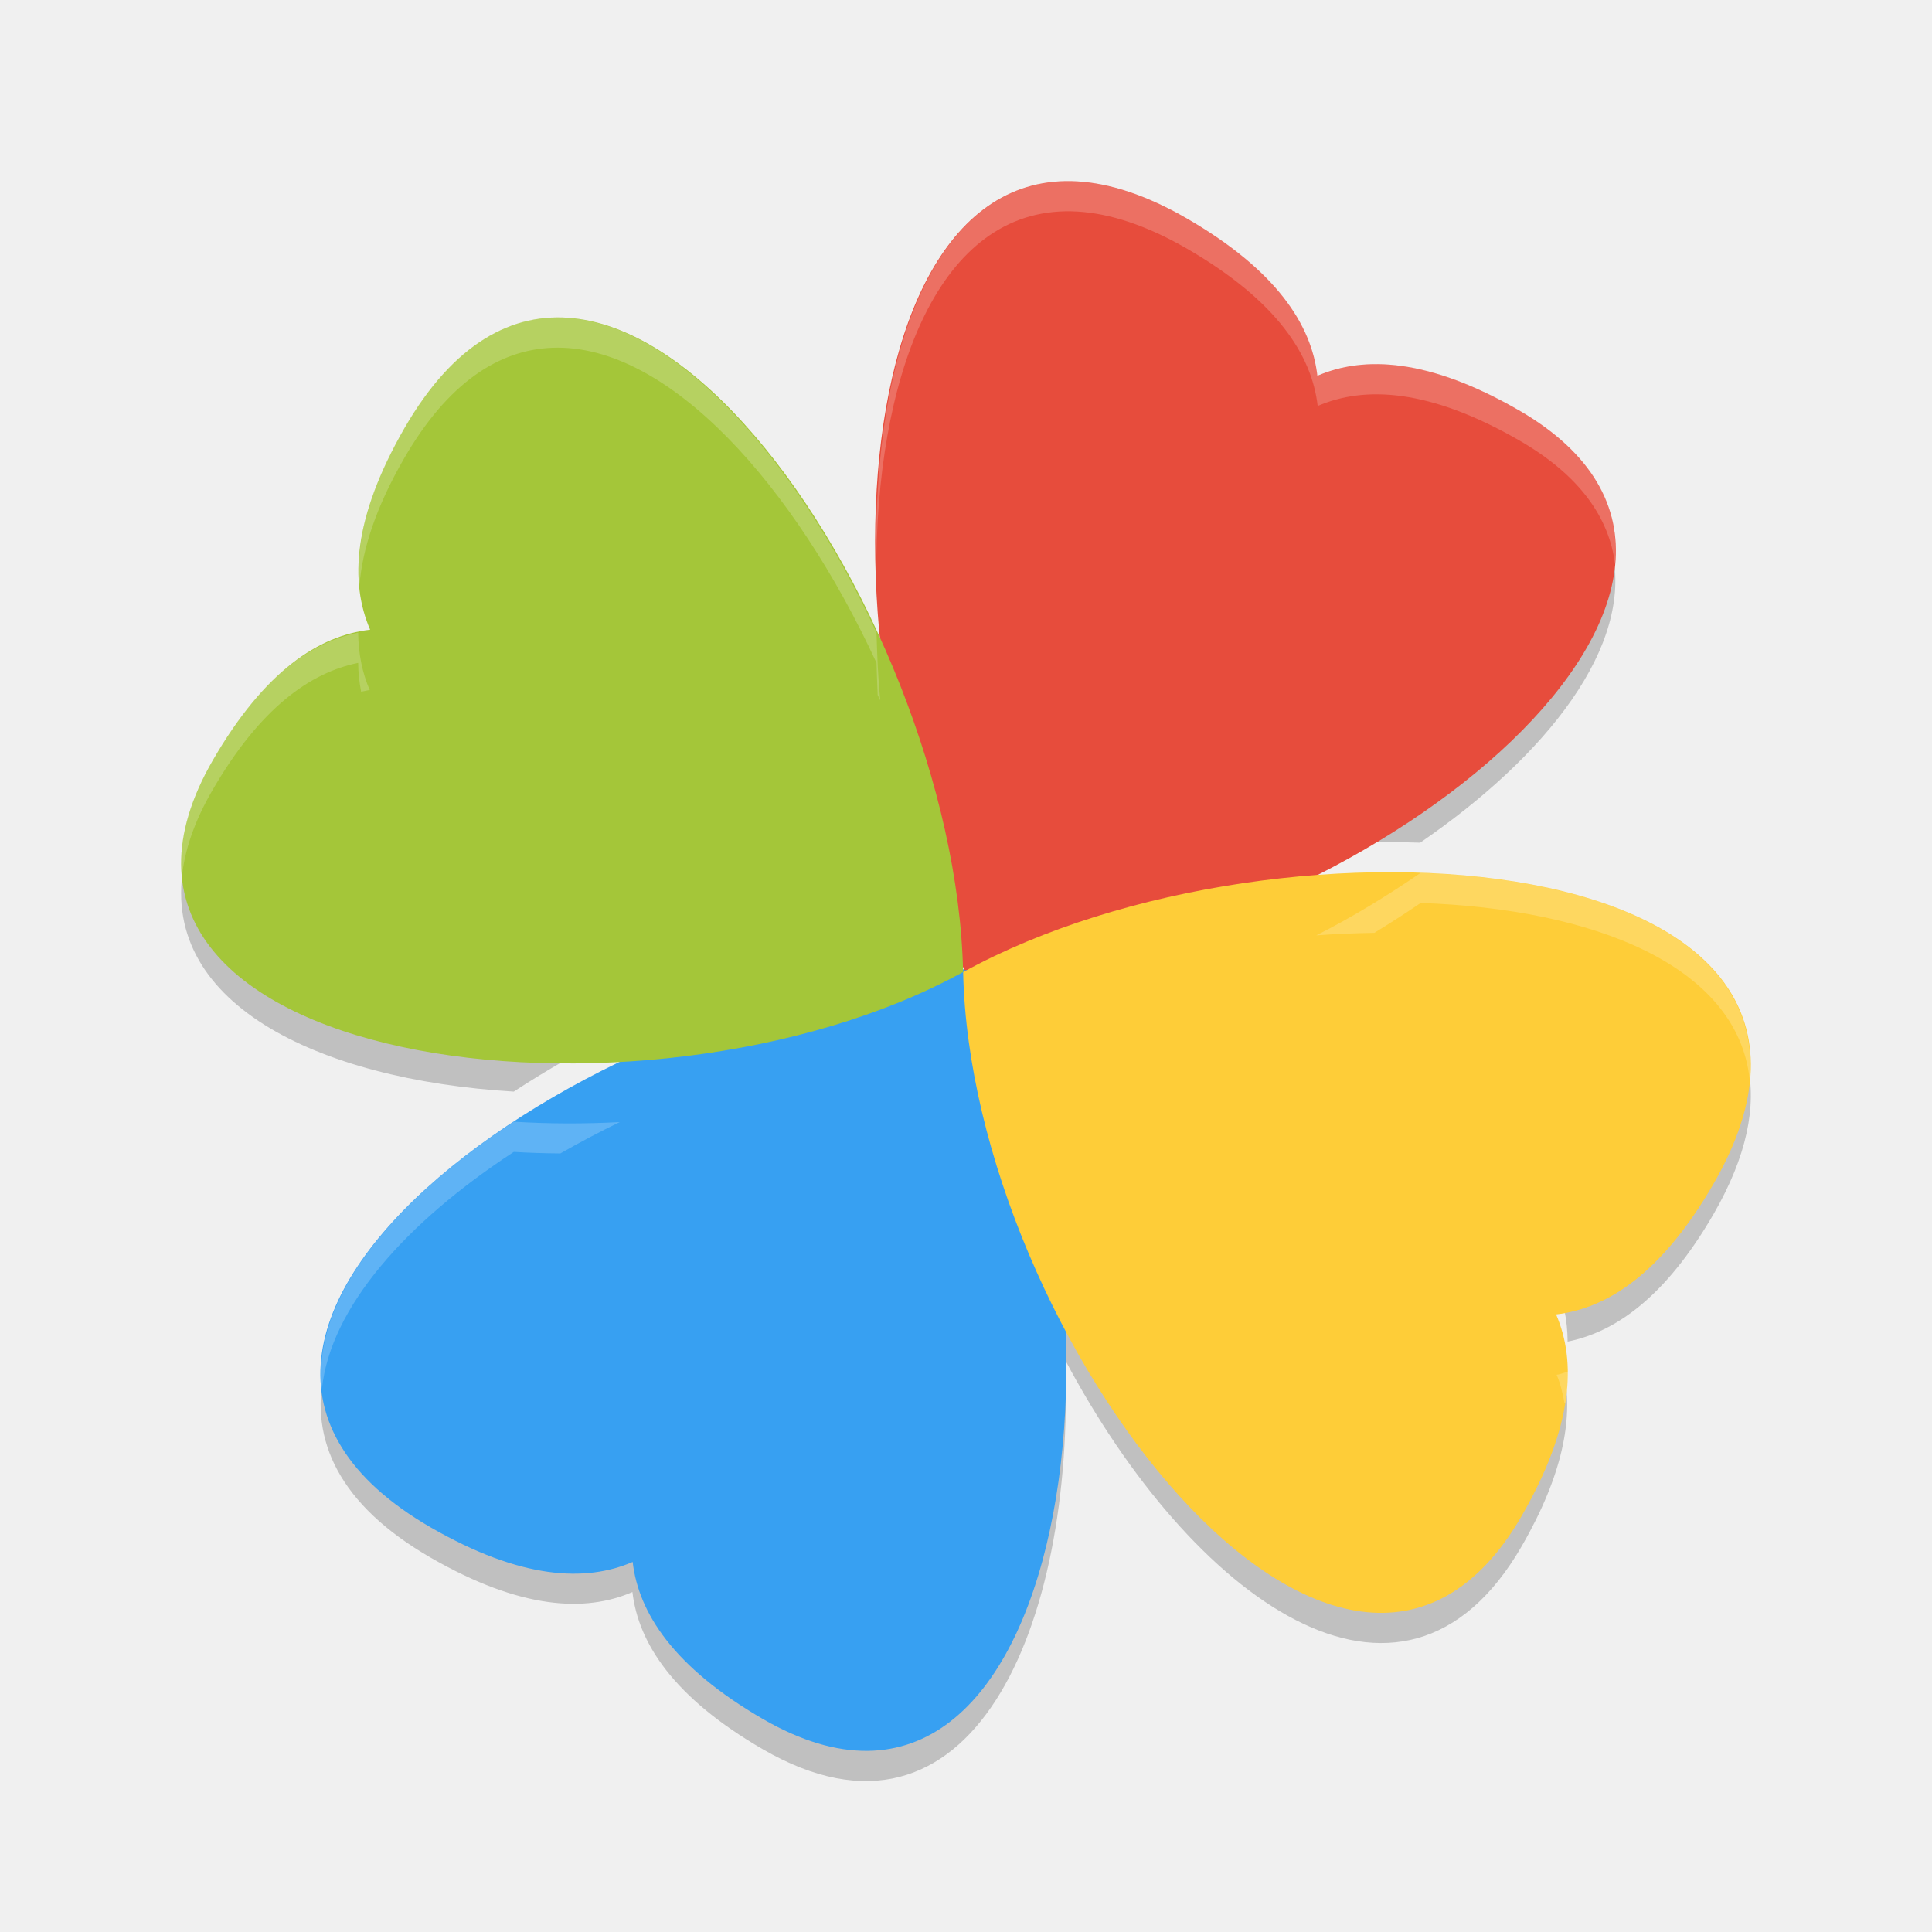
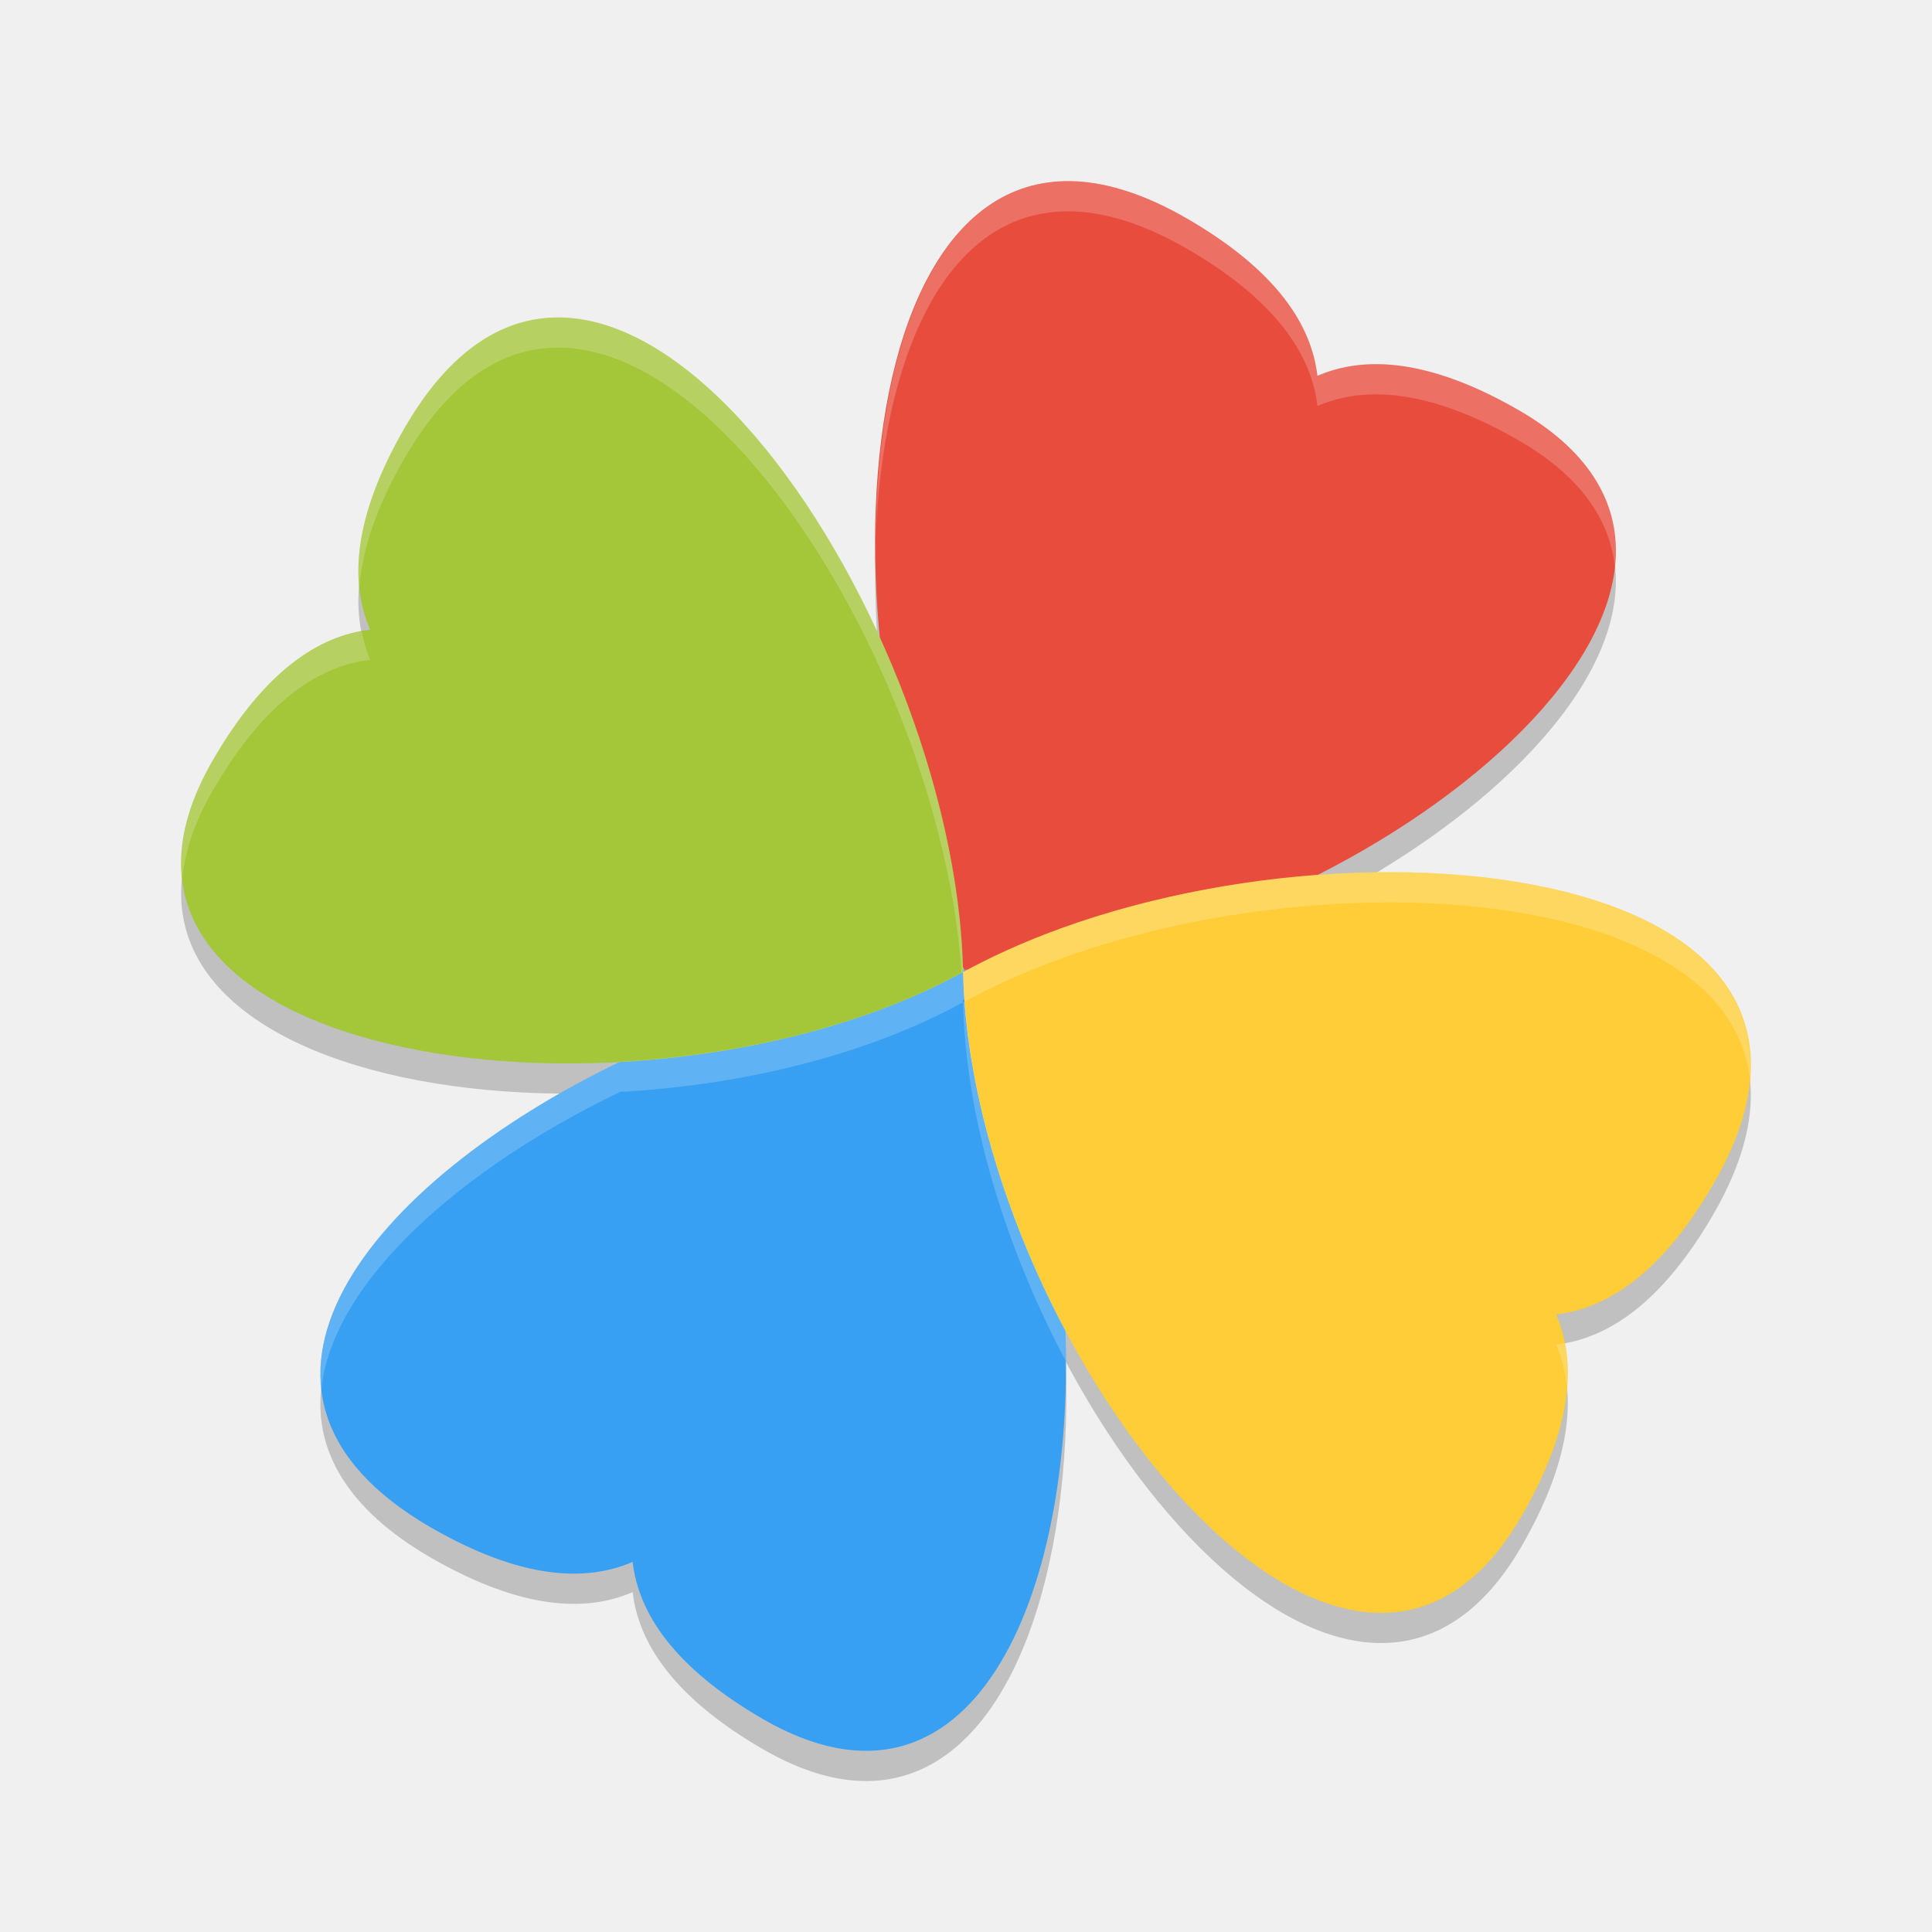
<svg xmlns="http://www.w3.org/2000/svg" height="64" viewBox="0 0 64 64" width="64" version="1.1" id="svg2">
  <defs id="defs24" />
-   <g transform="matrix(1.950541,0,0,1.949974,0.7872484,1.802724)" id="g14">
-     <path transform="matrix(1.0256,0,0,1.0256,-0.41026,-0.41026)" d="m 26.703,8.635 c -0.352,1.72 -2.388,3.586 -4.908,4.859 0.586,-0.045 1.166,-0.056 1.728,-0.037 2.111,-1.449 3.528,-3.264 3.18,-4.822 z M 3.061,13.768 c -0.475,2.322 2.179,3.615 5.453,3.812 0.546,-0.357 1.132,-0.695 1.754,-0.994 -3.482,0.19 -6.766,-0.776 -7.207,-2.818 z m 25.885,3.365 c -0.078,0.45 -0.254,0.939 -0.564,1.477 -0.86,1.486 -1.762,2.065 -2.606,2.162 0.12,0.277 0.187,0.593 0.189,0.949 0.789,-0.158 1.619,-0.735 2.416,-2.111 0.558,-0.967 0.714,-1.79 0.564,-2.477 z m -11.299,3.897 c 0.159,4.432 -1.558,8.437 -5.006,6.445 -1.484,-0.859 -2.064,-1.762 -2.162,-2.606 -0.779,0.338 -1.85,0.288 -3.338,-0.568 -1.063,-0.614 -1.605,-1.321 -1.768,-2.064 -0.234,1.103 0.236,2.18 1.768,3.064 1.488,0.857 2.559,0.906 3.338,0.568 0.098,0.843 0.678,1.747 2.162,2.606 3.447,1.992 5.165,-2.013 5.006,-6.445 2.078,3.917 5.569,6.527 7.559,3.078 0.685,-1.188 0.841,-2.102 0.709,-2.822 -0.091,0.526 -0.309,1.127 -0.709,1.822 -1.99,3.449 -5.48,0.839 -7.559,-3.078 z" id="path16" style="opacity:0.2" />
+   <g id="g4143" transform="matrix(1.950006,0,0,1.949951,0.8006813,1.800699)" style="opacity:0.2;fill:#000000;fill-opacity:1">
+     <path style="fill:#000000;fill-opacity:1" id="path4145" d="m 16.152,16.049 c 2.983,5.428 1.609,15.754 -3.598,12.746 -1.522,-0.881 -2.117,-1.807 -2.217,-2.671 -0.799,0.346 -1.897,0.296 -3.424,-0.583 -5.783,-3.339 3.046,-9.361 9.235,-9.49" />
+     <path style="fill:#000000;fill-opacity:1" id="path4147" d="m 16.152,16.049 c 0.21,-0.004 0.421,-0.016 0.635,-0.034 6.101,-0.524 13.637,-6.552 8.604,-9.456 -1.524,-0.878 -2.623,-0.93 -3.422,-0.585 -0.1,-0.865 -0.693,-1.791 -2.217,-2.673 -5.526,-3.191 -6.502,6.401 -3.975,11.992 0.117,0.259 0.067,0.539 0.199,0.78" />
+     <path style="fill:#000000;fill-opacity:1" id="path4149" d="m 15.951,16.102 c 0.131,6.192 6.484,14.448 9.489,9.239 0.878,-1.524 0.93,-2.623 0.584,-3.422 0.865,-0.1 1.791,-0.692 2.673,-2.216 3.339,-5.783 -7.318,-6.583 -12.743,-3.601" />
+     <path style="fill:#000000;fill-opacity:1" id="path4151" d="M 15.951,16.102 C 10.523,19.085 0.197,17.711 3.205,12.504 4.086,10.981 5.012,10.387 5.877,10.287 5.531,9.487 5.581,8.389 6.46,6.863 9.799,1.08 15.82,9.909 15.95,16.099" />
  </g>
-   <g transform="matrix(1.950006,0,0,1.949951,0.8006813,0.8006981)" id="g4">
-     <path d="m 16.152,16.049 c 2.983,5.428 1.609,15.754 -3.598,12.746 -1.522,-0.881 -2.117,-1.807 -2.217,-2.671 -0.799,0.346 -1.897,0.296 -3.424,-0.583 -5.783,-3.339 3.046,-9.361 9.235,-9.49" id="path6" style="fill:#37a0f2" />
-     <path d="m 16.152,16.049 c 0.21,-0.004 0.421,-0.016 0.635,-0.034 6.101,-0.524 13.637,-6.552 8.604,-9.456 -1.524,-0.878 -2.623,-0.93 -3.422,-0.585 -0.1,-0.865 -0.693,-1.791 -2.217,-2.673 -5.526,-3.191 -6.502,6.401 -3.975,11.992 0.117,0.259 0.067,0.539 0.199,0.78" id="path8" style="fill:#e74c3c" />
-     <path d="m 15.951,16.102 c 0.131,6.192 6.484,14.448 9.489,9.239 0.878,-1.524 0.93,-2.623 0.584,-3.422 0.865,-0.1 1.791,-0.692 2.673,-2.216 3.339,-5.783 -7.318,-6.583 -12.743,-3.601" id="path10" style="fill:#fecd38" />
-     <path d="M 15.951,16.102 C 10.523,19.085 0.197,17.711 3.205,12.504 4.086,10.981 5.012,10.387 5.877,10.287 5.531,9.487 5.581,8.389 6.46,6.863 9.799,1.08 15.82,9.909 15.95,16.099" id="path12" style="fill:#a4c639" />
-   </g>
-   <g transform="matrix(1.951556,0,0,1.949974,0.7779221,0.8007517)" id="g18" style="fill:#7c7c7c">
-     <path style="opacity:0.2;fill:#ffffff" d="M 35.691 6.008 C 31.016 5.735 28.931 11.633 29.031 18.42 C 29.143 12.065 31.247 6.748 35.691 7.008 C 36.766 7.071 37.975 7.461 39.322 8.238 C 42.297 9.959 43.456 11.762 43.65 13.449 C 45.212 12.776 47.354 12.878 50.328 14.59 C 52.341 15.749 53.314 17.165 53.498 18.689 C 53.676 16.787 52.775 14.999 50.328 13.59 C 47.354 11.878 45.212 11.776 43.65 12.449 C 43.456 10.762 42.297 8.959 39.322 7.238 C 37.975 6.461 36.766 6.071 35.691 6.008 z M 18.303 10.52 C 16.529 10.584 14.831 11.684 13.387 14.184 C 12.157 16.319 11.783 18.007 11.91 19.373 C 12.006 18.202 12.44 16.827 13.387 15.184 C 14.831 12.684 16.529 11.584 18.303 11.52 C 22.149 11.379 26.335 16.113 29.035 21.957 C 29.046 22.311 29.057 22.666 29.074 23.021 C 29.102 23.082 29.133 23.139 29.16 23.199 C 29.084 22.445 29.057 21.699 29.035 20.957 C 26.335 15.113 22.149 10.379 18.303 10.52 z M 11.865 20.959 C 10.287 21.279 8.624 22.436 7.033 25.184 C 6.196 26.631 5.903 27.923 6.025 29.062 C 6.112 28.182 6.431 27.224 7.033 26.184 C 8.624 23.436 10.287 22.279 11.865 21.959 C 11.868 22.297 11.905 22.613 11.963 22.914 C 12.058 22.897 12.154 22.87 12.248 22.859 C 12.008 22.305 11.872 21.673 11.865 20.959 z M 47.061 28.914 C 45.978 29.656 44.834 30.364 43.602 30.986 C 44.249 30.937 44.891 30.913 45.527 30.902 C 46.051 30.581 46.565 30.252 47.061 29.912 C 52.803 30.108 57.558 31.994 57.961 35.766 C 58.351 31.326 53.289 29.126 47.061 28.914 z M 17.02 37.158 C 13.035 39.765 10.327 43.009 10.664 46.012 C 10.943 43.302 13.474 40.478 17.02 38.158 C 17.527 38.189 18.043 38.204 18.562 38.209 C 19.199 37.847 19.854 37.496 20.531 37.17 C 19.339 37.234 18.162 37.228 17.02 37.158 z M 51.947 45.439 C 51.821 45.463 51.693 45.527 51.566 45.541 C 51.69 45.827 51.762 46.146 51.824 46.473 C 51.836 46.469 51.848 46.466 51.859 46.463 C 51.916 46.105 51.949 45.761 51.947 45.439 z " transform="matrix(0.5124117,0,0,0.5128274,-0.3986163,-0.4106474)" id="path20" />
-   </g>
+   <path style="fill:#37a0f2" d="M 32.088 32.109 C 32.025 32.113 31.961 32.117 31.898 32.119 C 31.899 32.144 31.902 32.169 31.902 32.193 L 31.904 32.199 L 31.914 32.199 C 31.971 32.168 32.031 32.14 32.088 32.109 z M 31.904 32.199 C 28.67 33.977 24.546 34.95 20.543 35.17 C 12.267 39.154 6.514 46.119 14.281 50.604 C 17.257 52.317 19.398 52.415 20.957 51.74 C 21.153 53.427 22.31 55.232 25.279 56.949 C 32.174 60.932 35.611 52.924 35.293 44.061 C 33.328 40.357 31.986 36.075 31.904 32.199 z " id="path6" />
+   <path style="fill:#e74c3c" id="path8" d="m 32.297,32.095 c 0.409,-0.009 0.822,-0.031 1.238,-0.067 C 45.433,31.007 60.128,19.252 50.313,13.59 47.342,11.878 45.199,11.777 43.64,12.451 43.445,10.763 42.289,8.958 39.317,7.238 28.542,1.016 26.638,19.719 31.566,30.622 c 0.229,0.506 0.13,1.052 0.388,1.521" />
+   <path style="fill:#fecd38" id="path10" d="m 31.905,32.199 c 0.256,12.075 12.644,28.173 18.504,18.016 1.712,-2.972 1.813,-5.114 1.14,-6.673 1.687,-0.195 3.492,-1.35 5.213,-4.322 C 63.273,27.943 42.491,26.382 31.913,32.198" />
+   <path style="fill:#a4c639" id="path12" d="M 31.905,32.199 C 21.321,38.016 1.185,35.336 7.05,25.183 8.769,22.213 10.574,21.055 12.261,20.86 11.586,19.3 11.684,17.159 13.398,14.184 19.908,2.907 31.65,20.124 31.903,32.193" />
  <g style="fill:#7c7c7c" id="g4142" transform="matrix(1.951556,0,0,1.949974,0.7779221,1.800482)" />
+   <path style="fill:#ffffff;fill-opacity:1;opacity:0.2" d="M 35.688 6.01 C 31.162 5.745 29.051 11.274 29.012 17.791 C 29.313 10.197 32.582 4.35 39.316 8.238 C 42.288 9.959 43.446 11.764 43.641 13.451 C 45.199 12.778 47.341 12.879 50.312 14.592 C 52.366 15.776 53.336 17.227 53.494 18.791 C 53.709 16.849 52.798 15.023 50.312 13.59 C 47.341 11.877 45.199 11.778 43.641 12.451 C 43.446 10.764 42.288 8.959 39.316 7.238 C 37.969 6.461 36.761 6.072 35.688 6.01 z " id="path4167" />
+   <path style="fill:#ffffff;fill-opacity:1;opacity:0.2" d="M 18.246 10.521 C 16.496 10.613 14.823 11.717 13.398 14.184 C 12.156 16.341 11.769 18.055 11.904 19.432 C 11.999 18.245 12.44 16.849 13.398 15.184 C 19.737 4.205 31.027 20.232 31.854 32.225 C 31.87 32.216 31.888 32.208 31.904 32.199 L 31.902 32.193 C 31.704 22.764 24.495 10.193 18.246 10.521 z M 11.979 20.912 C 10.374 21.2 8.674 22.378 7.051 25.184 C 6.212 26.635 5.921 27.927 6.041 29.07 C 6.133 28.186 6.448 27.227 7.051 26.184 C 8.769 23.214 10.575 22.054 12.262 21.859 C 12.135 21.567 12.045 21.247 11.979 20.912 z " id="path4172" />
+   <path style="fill:#ffffff;fill-opacity:1;opacity:0.2" d="M 32.088 32.109 C 32.025 32.113 31.961 32.117 31.898 32.119 C 31.899 32.144 31.902 32.169 31.902 32.193 L 31.904 32.199 L 31.914 32.199 C 31.971 32.168 32.031 32.14 32.088 32.109 z M 31.904 32.199 C 28.67 33.977 24.546 34.95 20.543 35.17 C 14.768 37.95 10.229 42.181 10.646 46.008 C 11.023 42.46 15.268 38.709 20.543 36.17 C 24.546 35.95 28.67 34.977 31.904 33.199 L 31.902 33.193 C 31.902 33.169 31.899 33.144 31.898 33.119 C 31.919 33.118 31.939 33.116 31.959 33.115 C 31.938 32.809 31.911 32.501 31.904 32.199 z M 31.904 33.199 C 31.986 37.075 33.328 41.357 35.293 45.061 C 35.303 45.337 35.298 45.61 35.301 45.885 C 35.315 45.282 35.315 44.675 35.293 44.061 C 33.491 40.664 32.226 36.784 31.963 33.174 C 31.947 33.182 31.93 33.19 31.914 33.199 L 31.904 33.199 z " id="path4184" />
+   <path style="fill:#ffffff;fill-opacity:1;opacity:0.2" d="M 46.141 28.891 C 41.281 28.874 35.881 30.018 31.914 32.199 L 31.904 32.199 C 31.911 32.522 31.933 32.849 31.957 33.178 C 40.937 28.269 57.191 28.654 57.965 35.75 C 58.366 31.101 52.765 28.914 46.141 28.891 z M 51.83 44.488 C 51.736 44.505 51.642 44.53 51.549 44.541 C 51.733 44.967 51.853 45.441 51.904 45.959 C 51.946 45.426 51.919 44.937 51.83 44.488 z " id="path4190" />
</svg>
